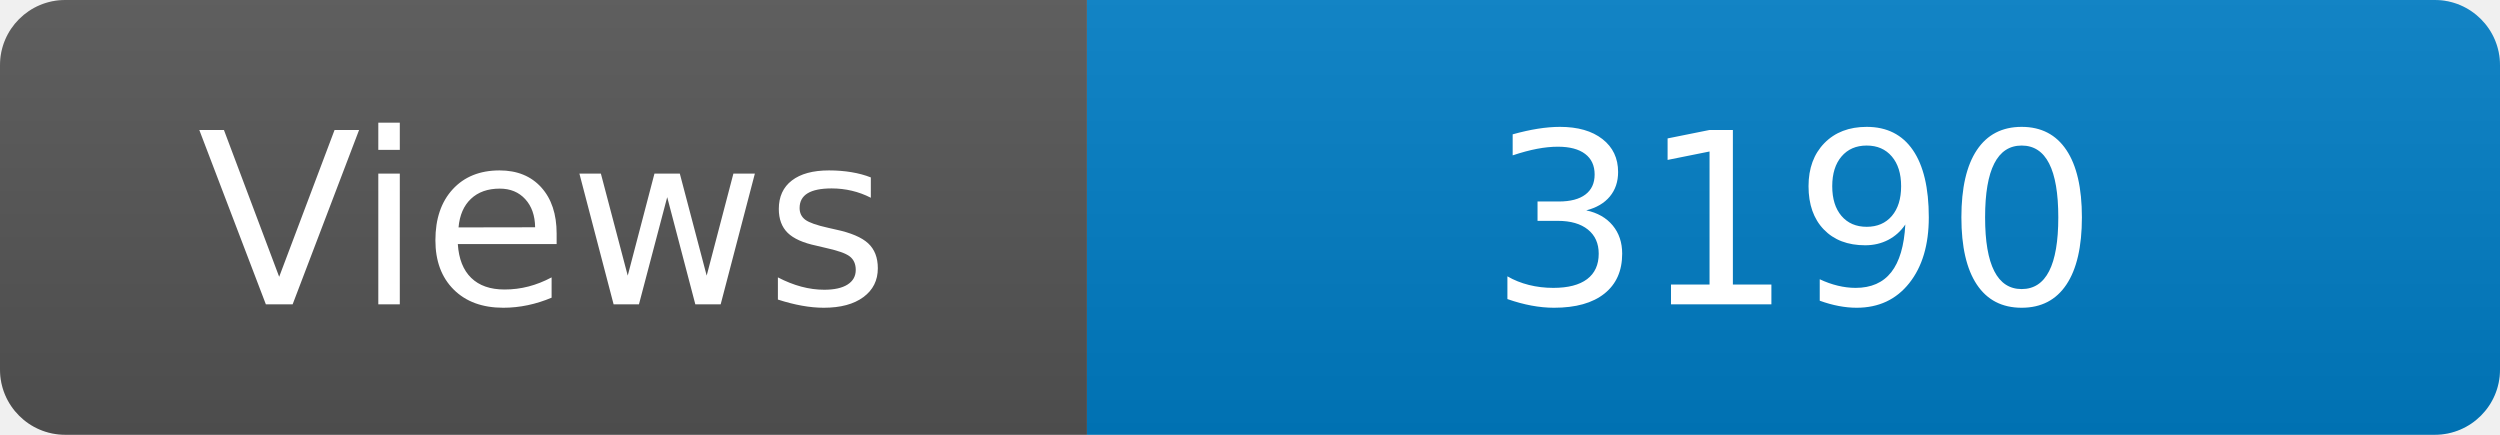
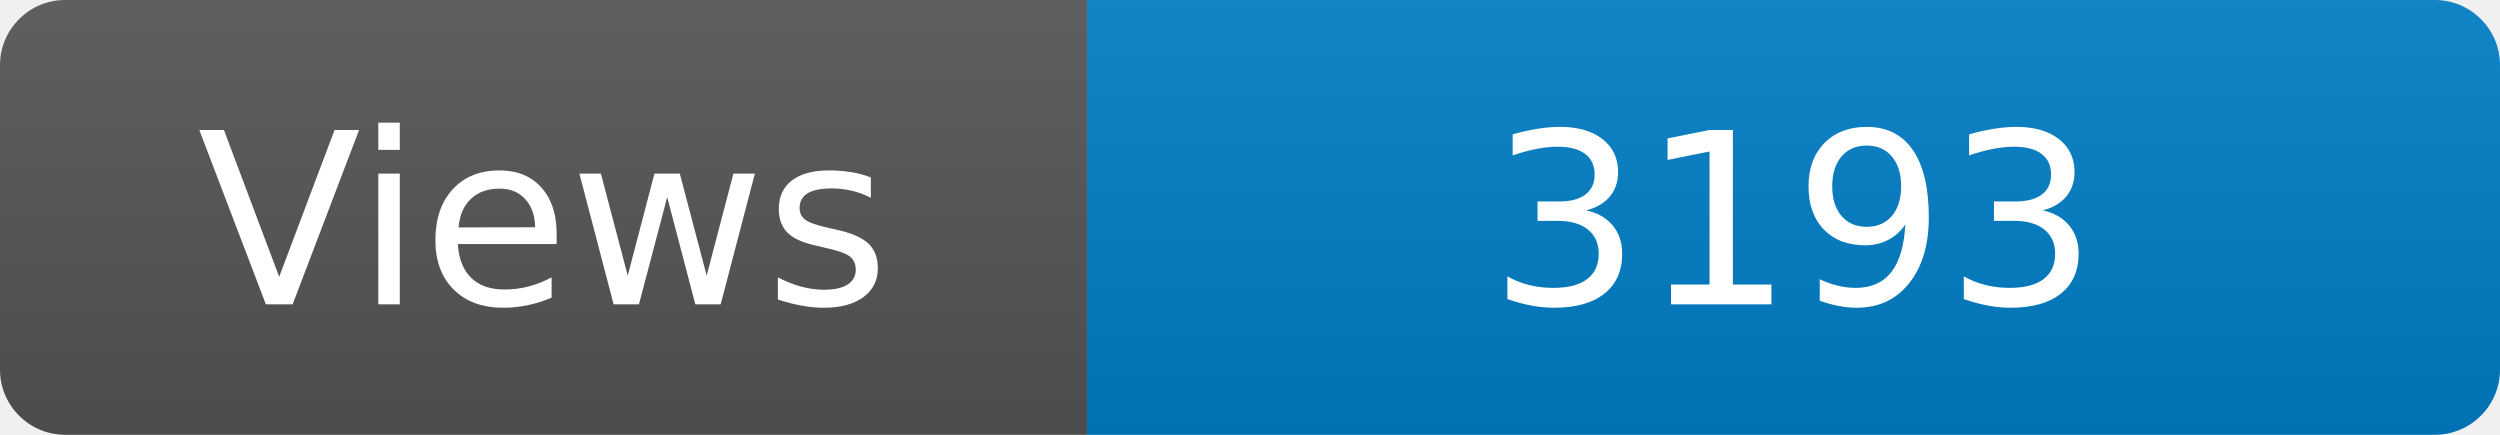
<svg xmlns="http://www.w3.org/2000/svg" width="115" height="20" role="img" aria-label="Maintained?: yes">
  <linearGradient id="s" x2="0" y2="100%">
    <stop offset="0" stop-color="#bbb" stop-opacity=".1" />
    <stop offset="1" stop-opacity=".1" />
  </linearGradient>
  <clipPath id="r">
    <rect width="115" height="20" rx="3" fill="#fff" />
  </clipPath>
  <g clip-path="url(#r)">
    <rect width="50" height="20" fill="#555" />
    <rect x="50" width="160" height="20" fill="#007ec6" />
    <rect width="115" height="20" fill="url(#s)" />
  </g>
  <g fill="#fff" text-anchor="middle" font-family="Verdana,Geneva,DejaVu Sans,sans-serif" font-size="110">
    <text x="250" y="140" transform="scale(.1)" fill="#fff">Views</text>
-     <text x="825" y="140" transform="scale(.1)" fill="#fff">3190</text>
+     <text x="825" y="140" transform="scale(.1)" fill="#fff">3193</text>
  </g>
</svg>
